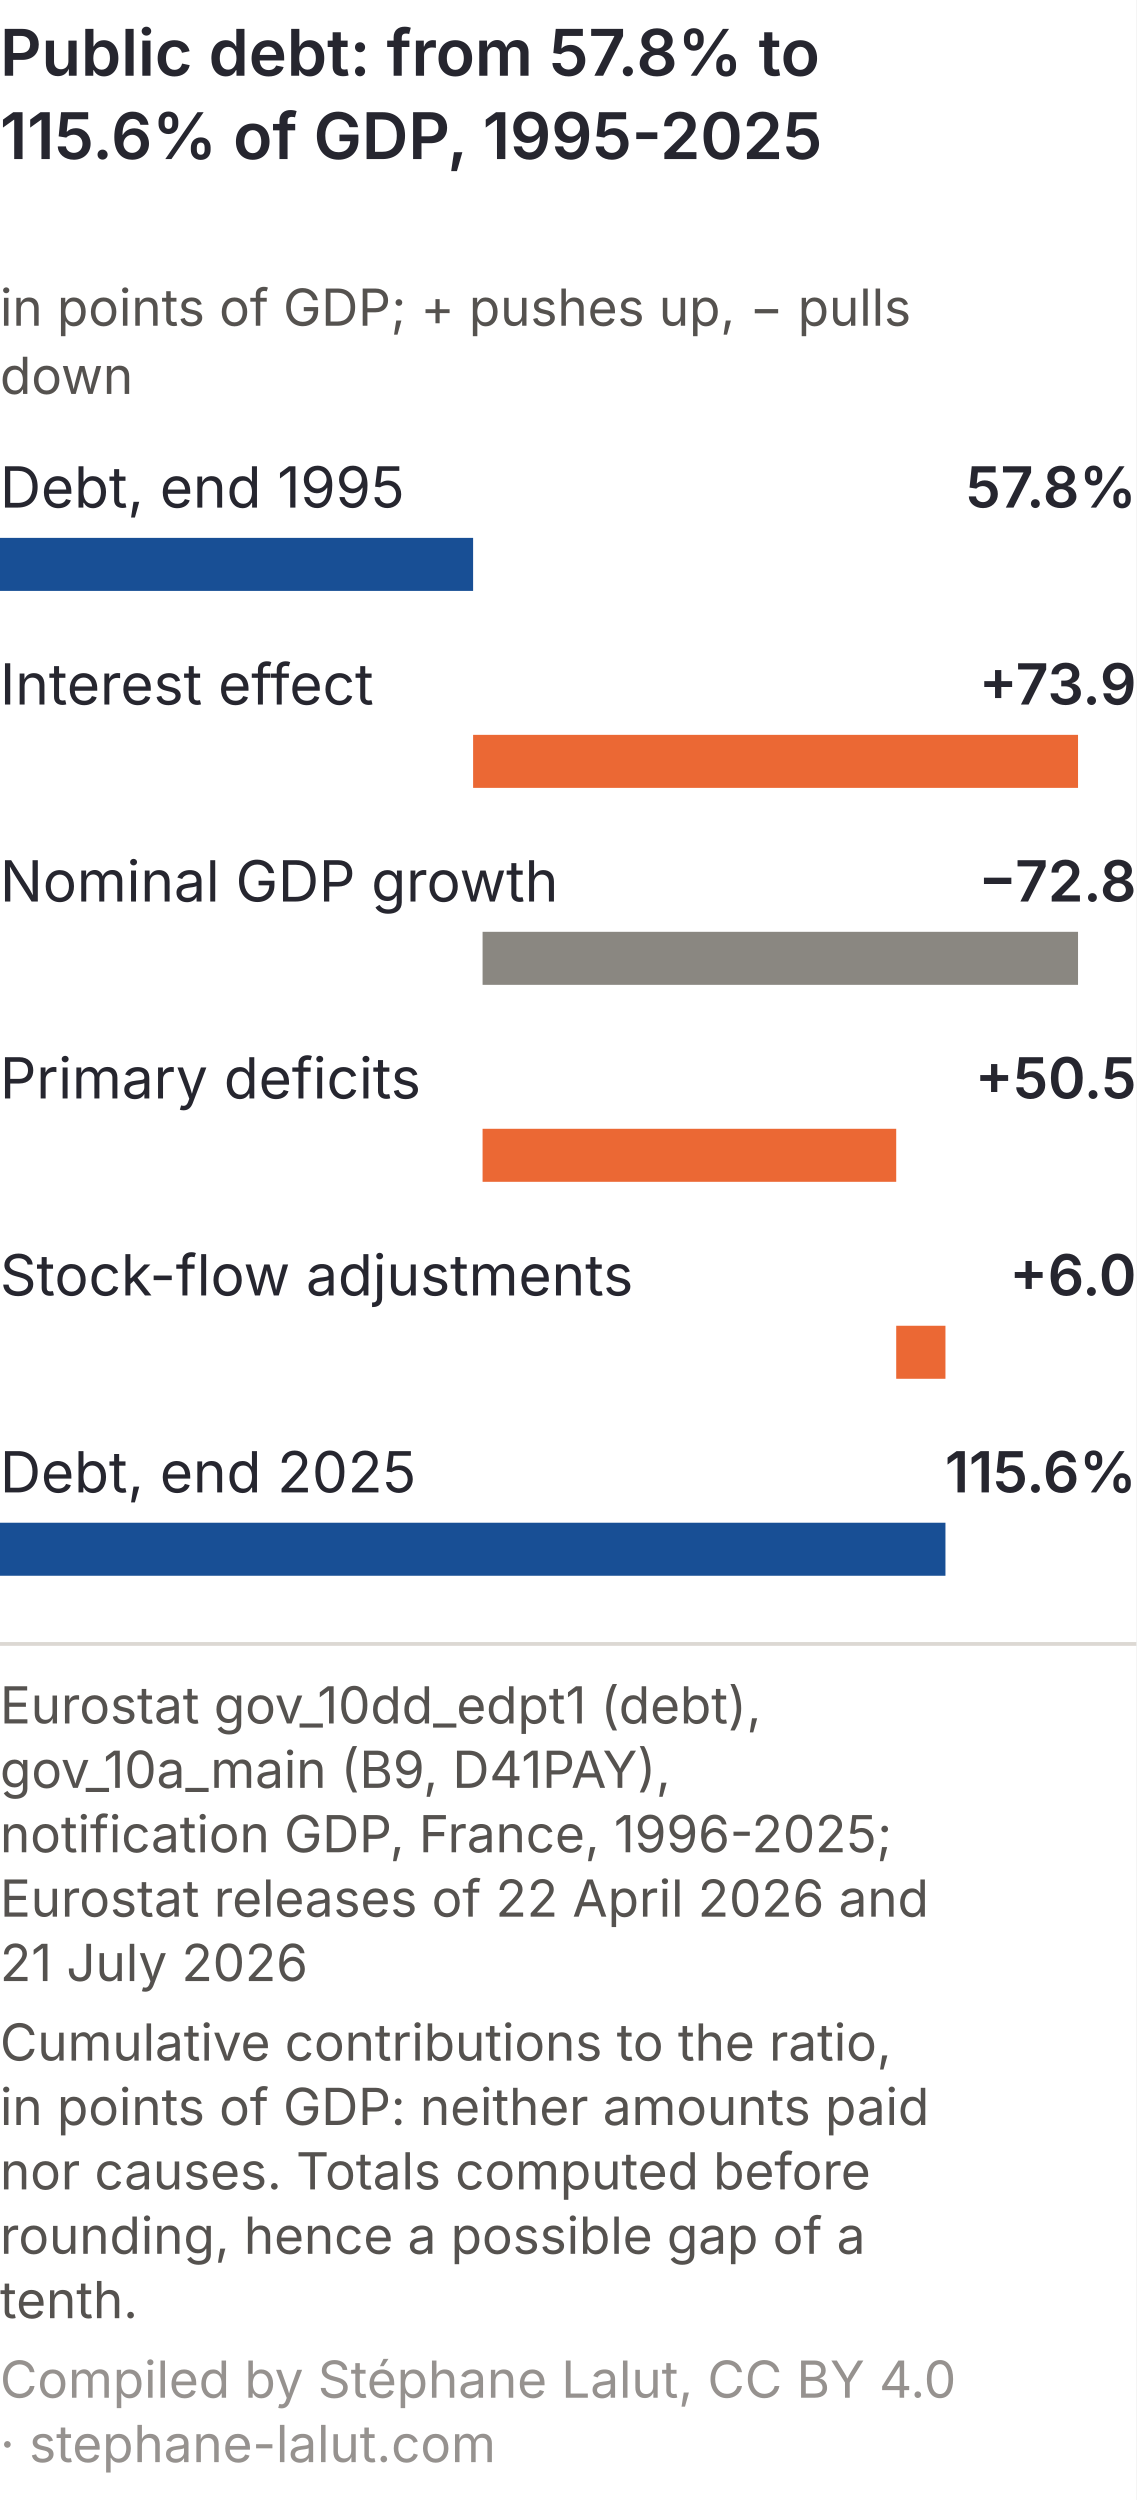
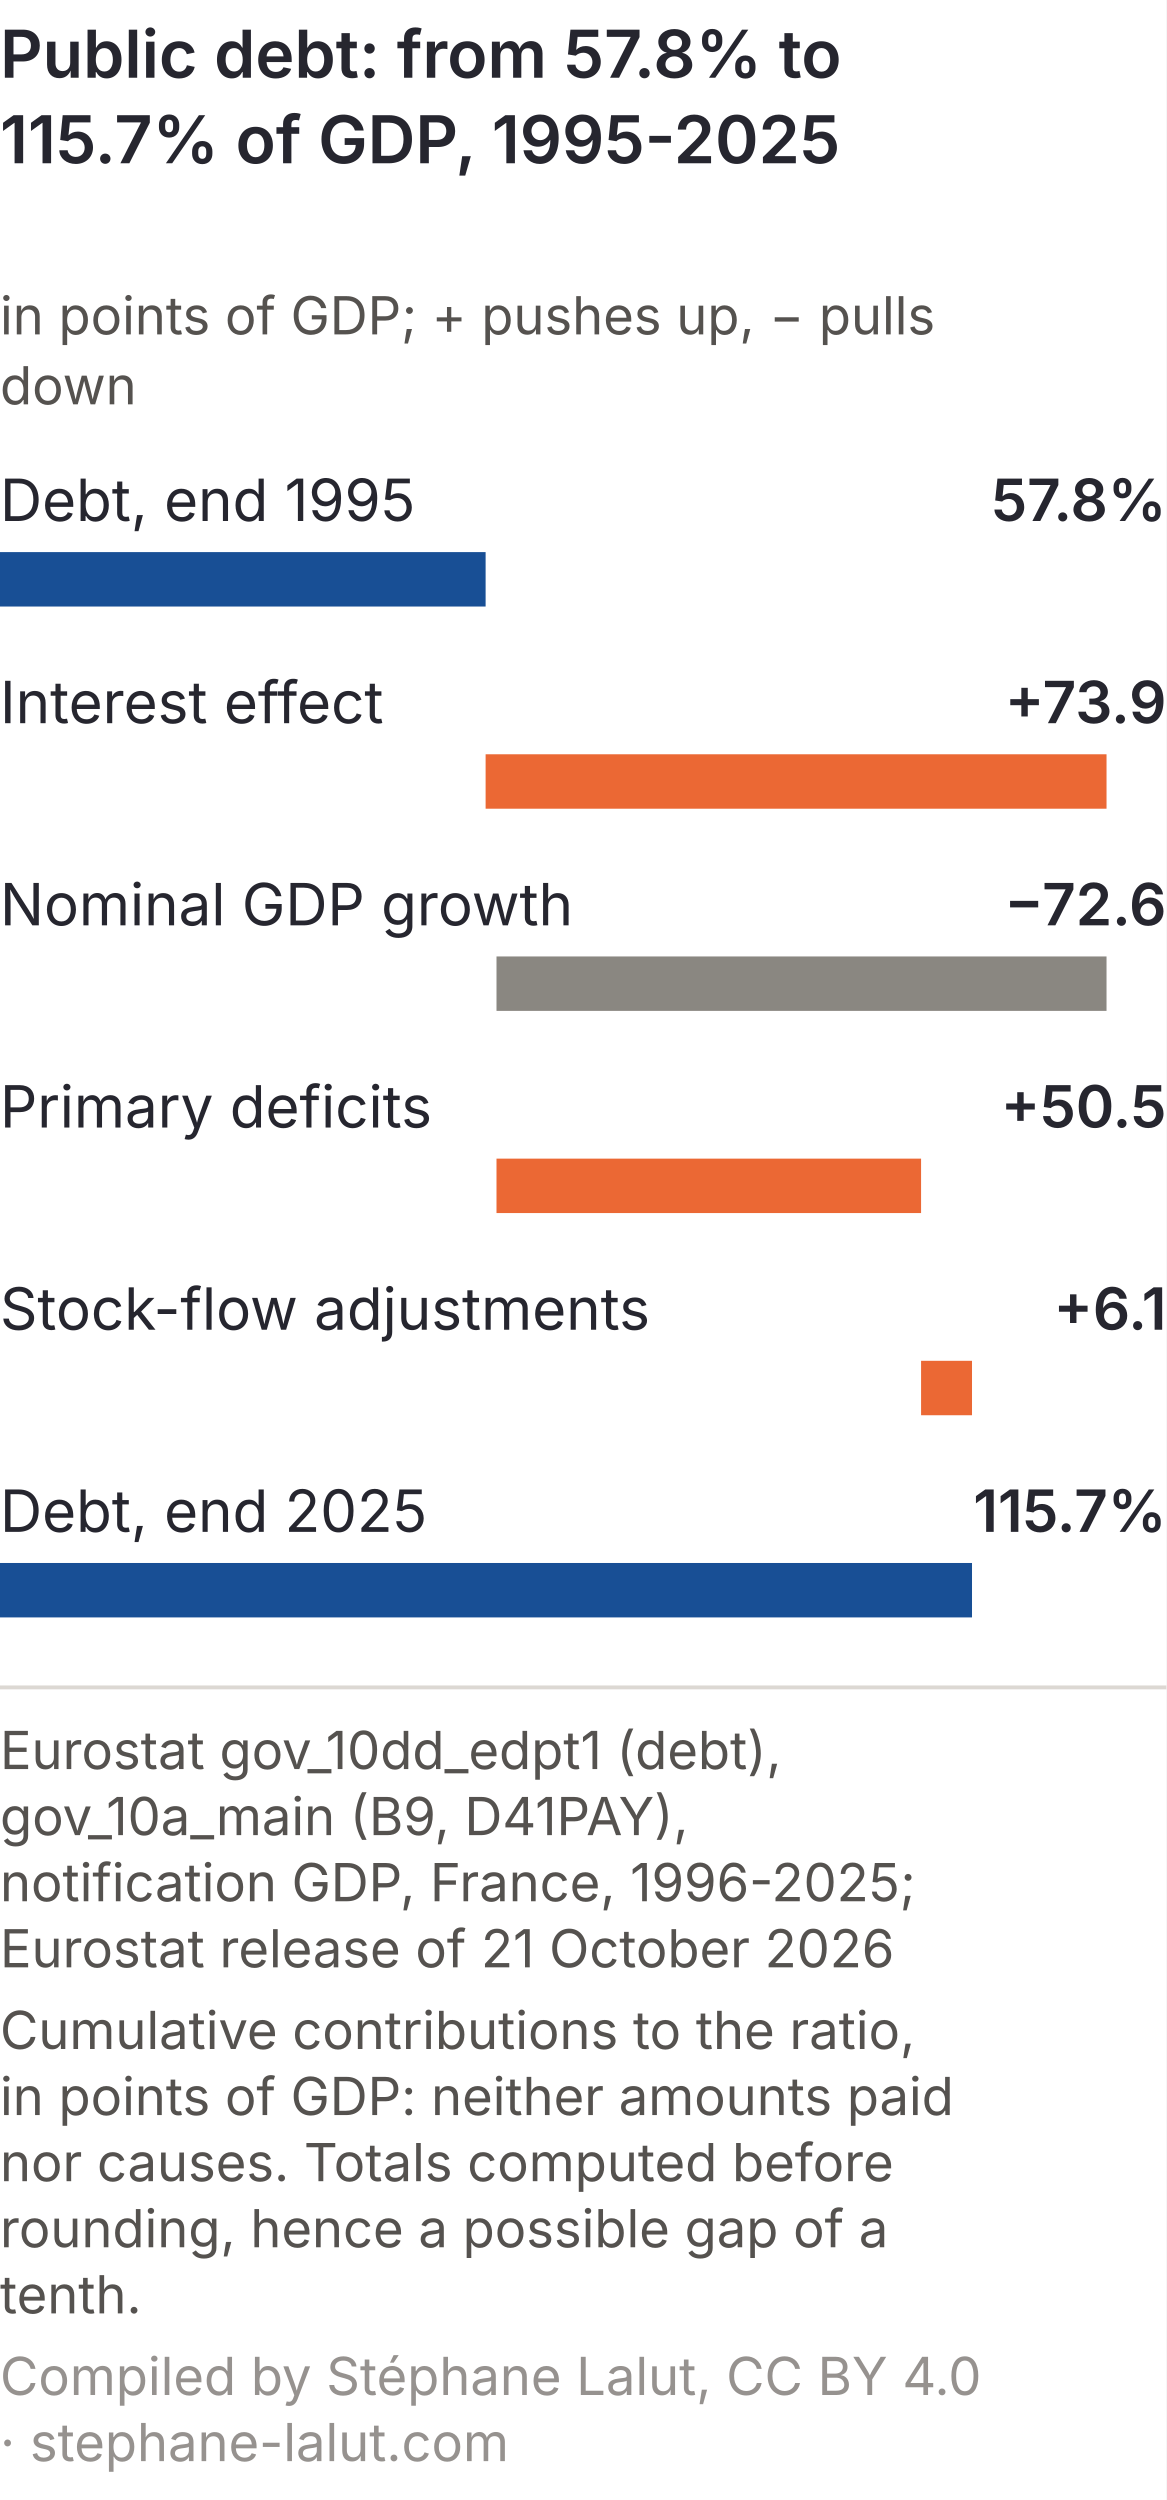
- <svg xmlns="http://www.w3.org/2000/svg" viewBox="0 0 300 660" role="img" font-variant-numeric="tabular-nums" aria-labelledby="dcm-t dcm-d" font-family="Inter, 'Helvetica Neue', Arial, sans-serif">
-   <rect width="300" height="660" fill="#ffffff" />
+ <svg xmlns="http://www.w3.org/2000/svg" viewBox="0 0 300 643" role="img" font-variant-numeric="tabular-nums" aria-labelledby="dcm-t dcm-d" font-family="Inter, 'Helvetica Neue', Arial, sans-serif">
+   <rect width="300" height="643" fill="#ffffff" />
  <text x="0" y="20" font-size="17" font-weight="600" fill="#26262f">Public debt: from 57.8% to</text>
-   <text x="0" y="42" font-size="17" font-weight="600" fill="#26262f">115.6% of GDP, 1995-2025</text>
+   <text x="0" y="42" font-size="17" font-weight="600" fill="#26262f">115.7% of GDP, 1995-2025</text>
  <text x="0" y="86" font-size="13.5" fill="#55524f">in points of GDP; + pushes up, − pulls</text>
  <text x="0" y="104" font-size="13.5" fill="#55524f">down</text>
  <text x="0" y="134" font-size="15" fill="#26262f">Debt, end 1995</text>
  <text x="300" y="134" font-size="15" font-weight="600" fill="#26262f" text-anchor="end">57.8%</text>
  <rect x="0.0" y="142" width="124.9" height="14" fill="#184f95" />
  <text x="0" y="186" font-size="15" fill="#26262f">Interest effect</text>
  <text x="300" y="186" font-size="15" font-weight="600" fill="#26262f" text-anchor="end">+73.9</text>
  <rect x="124.9" y="194" width="159.7" height="14" fill="#eb6834" />
  <text x="0" y="238" font-size="15" fill="#26262f">Nominal GDP growth</text>
-   <text x="300" y="238" font-size="15" font-weight="600" fill="#26262f" text-anchor="end">−72.8</text>
-   <rect x="127.4" y="246" width="157.2" height="14" fill="#8a8781" />
+   <text x="300" y="238" font-size="15" font-weight="600" fill="#26262f" text-anchor="end">−72.6</text>
+   <rect x="127.7" y="246" width="156.9" height="14" fill="#8a8781" />
  <text x="0" y="290" font-size="15" fill="#26262f">Primary deficits</text>
  <text x="300" y="290" font-size="15" font-weight="600" fill="#26262f" text-anchor="end">+50.5</text>
-   <rect x="127.4" y="298" width="109.2" height="14" fill="#eb6834" />
+   <rect x="127.7" y="298" width="109.2" height="14" fill="#eb6834" />
  <text x="0" y="342" font-size="15" fill="#26262f">Stock-flow adjustments</text>
-   <text x="300" y="342" font-size="15" font-weight="600" fill="#26262f" text-anchor="end">+6.0</text>
-   <rect x="236.6" y="350" width="13.0" height="14" fill="#eb6834" />
+   <text x="300" y="342" font-size="15" font-weight="600" fill="#26262f" text-anchor="end">+6.1</text>
+   <rect x="236.9" y="350" width="13.1" height="14" fill="#eb6834" />
  <text x="0" y="394" font-size="15" fill="#26262f">Debt, end 2025</text>
-   <text x="300" y="394" font-size="15" font-weight="600" fill="#26262f" text-anchor="end">115.6%</text>
-   <rect x="0.0" y="402" width="249.6" height="14" fill="#184f95" />
+   <text x="300" y="394" font-size="15" font-weight="600" fill="#26262f" text-anchor="end">115.7%</text>
+   <rect x="0.0" y="402" width="250.0" height="14" fill="#184f95" />
  <line x1="0" y1="434.0" x2="300" y2="434.0" stroke="#dcd8d3" />
  <text x="0" y="455.0" font-size="13.5" fill="#55524f">Eurostat gov_10dd_edpt1 (debt),</text>
  <text x="0" y="472.0" font-size="13.5" fill="#55524f">gov_10a_main (B9, D41PAY),</text>
  <text x="0" y="489.0" font-size="13.5" fill="#55524f">notification GDP, France, 1996-2025;</text>
-   <text x="0" y="506.0" font-size="13.5" fill="#55524f">Eurostat releases of 22 April 2026 and</text>
-   <text x="0" y="523.0" font-size="13.5" fill="#55524f">21 July 2026</text>
-   <text x="0" y="544.0" font-size="13.5" fill="#55524f">Cumulative contributions to the ratio,</text>
-   <text x="0" y="561.0" font-size="13.5" fill="#55524f">in points of GDP: neither amounts paid</text>
-   <text x="0" y="578.0" font-size="13.5" fill="#55524f">nor causes. Totals computed before</text>
-   <text x="0" y="595.0" font-size="13.5" fill="#55524f">rounding, hence a possible gap of a</text>
-   <text x="0" y="612.0" font-size="13.5" fill="#55524f">tenth.</text>
-   <text x="0" y="633.0" font-size="13.5" fill="#96928f">Compiled by Stéphane Lalut, CC BY 4.0</text>
-   <text x="0" y="650.0" font-size="13.5" fill="#96928f">· stephane-lalut.com</text>
+   <text x="0" y="506.0" font-size="13.5" fill="#55524f">Eurostat release of 21 October 2026</text>
+   <text x="0" y="527.0" font-size="13.5" fill="#55524f">Cumulative contributions to the ratio,</text>
+   <text x="0" y="544.0" font-size="13.5" fill="#55524f">in points of GDP: neither amounts paid</text>
+   <text x="0" y="561.0" font-size="13.5" fill="#55524f">nor causes. Totals computed before</text>
+   <text x="0" y="578.0" font-size="13.5" fill="#55524f">rounding, hence a possible gap of a</text>
+   <text x="0" y="595.0" font-size="13.5" fill="#55524f">tenth.</text>
+   <text x="0" y="616.0" font-size="13.5" fill="#96928f">Compiled by Stéphane Lalut, CC BY 4.0</text>
+   <text x="0" y="633.0" font-size="13.5" fill="#96928f">· stephane-lalut.com</text>
</svg>
